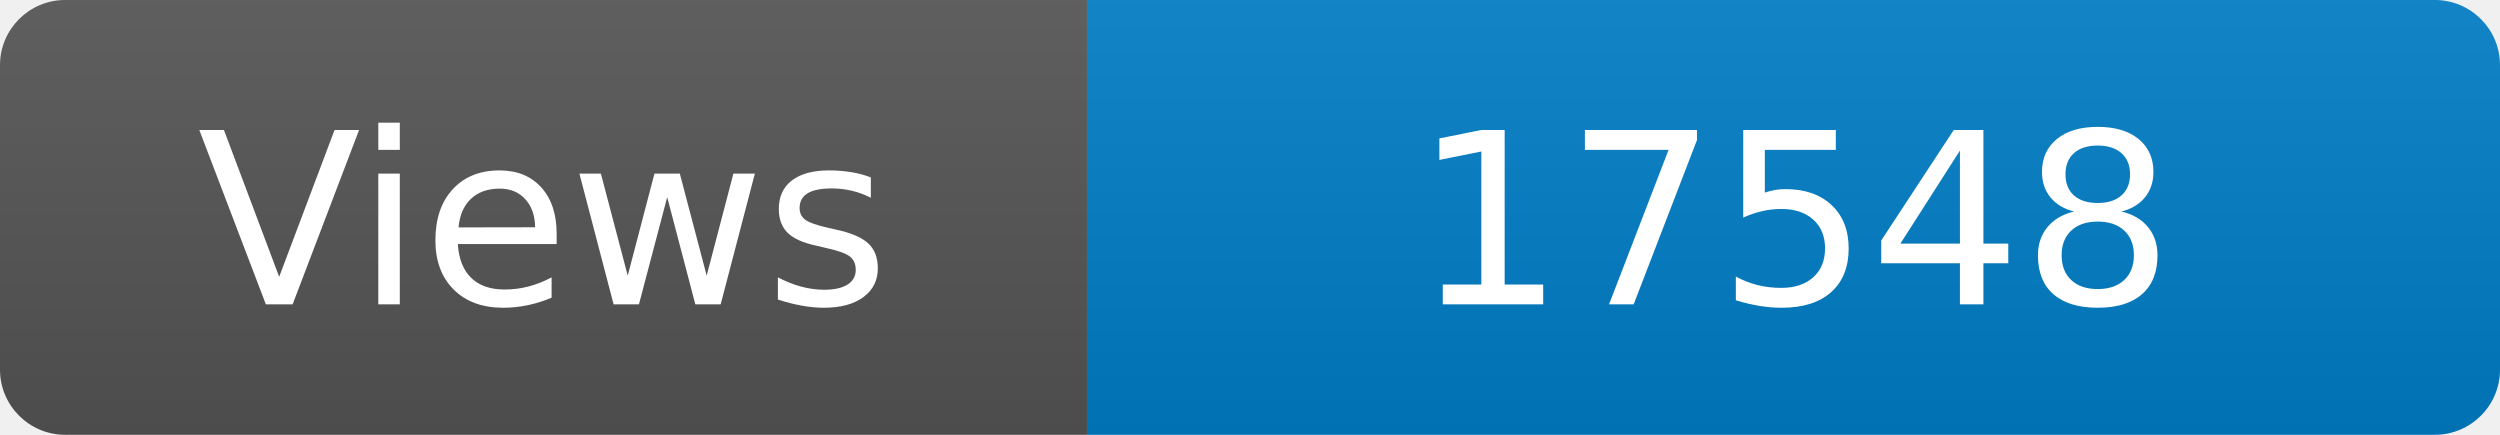
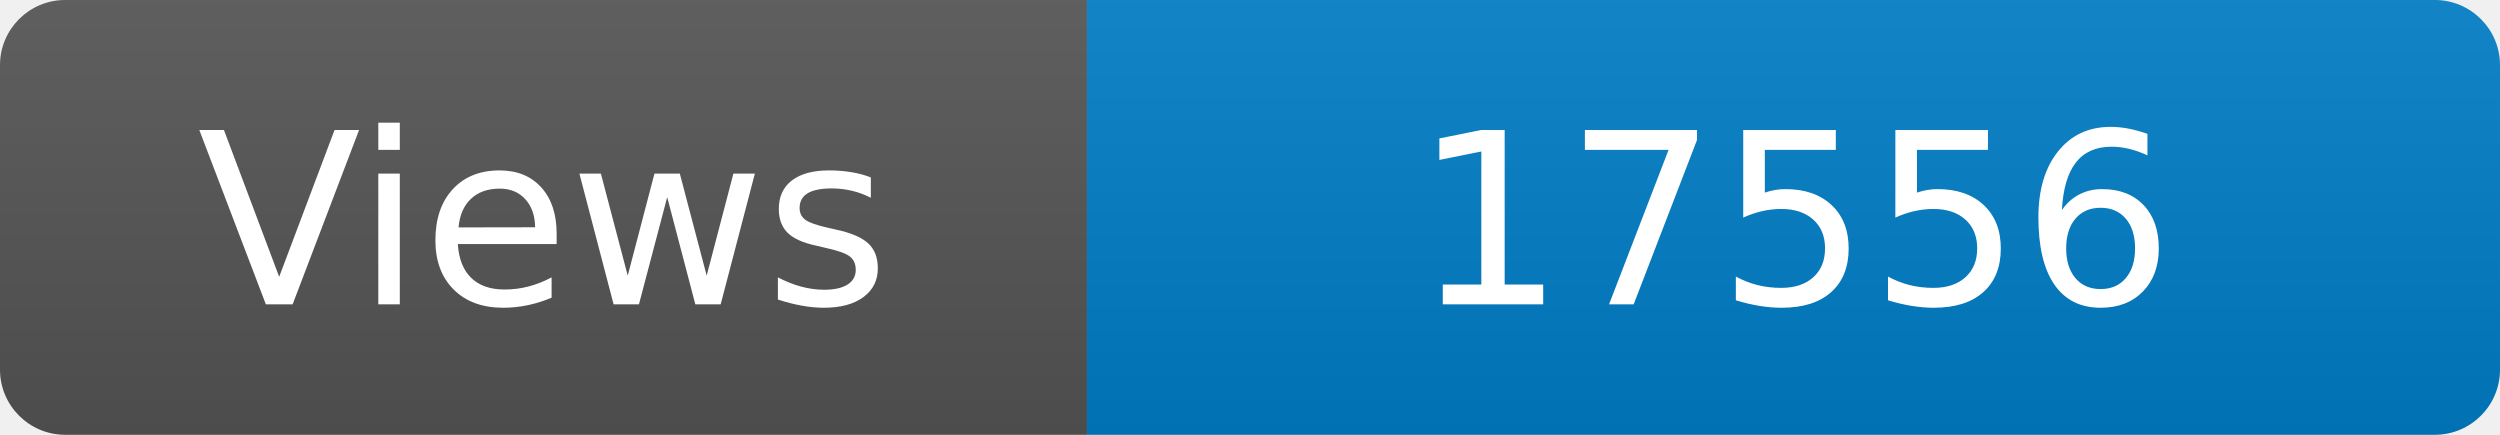
<svg xmlns="http://www.w3.org/2000/svg" width="115" height="20" role="img" aria-label="Maintained?: yes">
  <linearGradient id="s" x2="0" y2="100%">
    <stop offset="0" stop-color="#bbb" stop-opacity=".1" />
    <stop offset="1" stop-opacity=".1" />
  </linearGradient>
  <clipPath id="r">
    <rect width="115" height="20" rx="3" fill="#fff" />
  </clipPath>
  <g clip-path="url(#r)">
    <rect width="50" height="20" fill="#555" />
    <rect x="50" width="160" height="20" fill="#007ec6" />
    <rect width="115" height="20" fill="url(#s)" />
  </g>
  <g fill="#fff" text-anchor="middle" font-family="Verdana,Geneva,DejaVu Sans,sans-serif" font-size="110">
    <text x="250" y="140" transform="scale(.1)" fill="#fff">Views</text>
-     <text x="825" y="140" transform="scale(.1)" fill="#fff">17548</text>
+     <text x="825" y="140" transform="scale(.1)" fill="#fff">17556</text>
  </g>
</svg>
